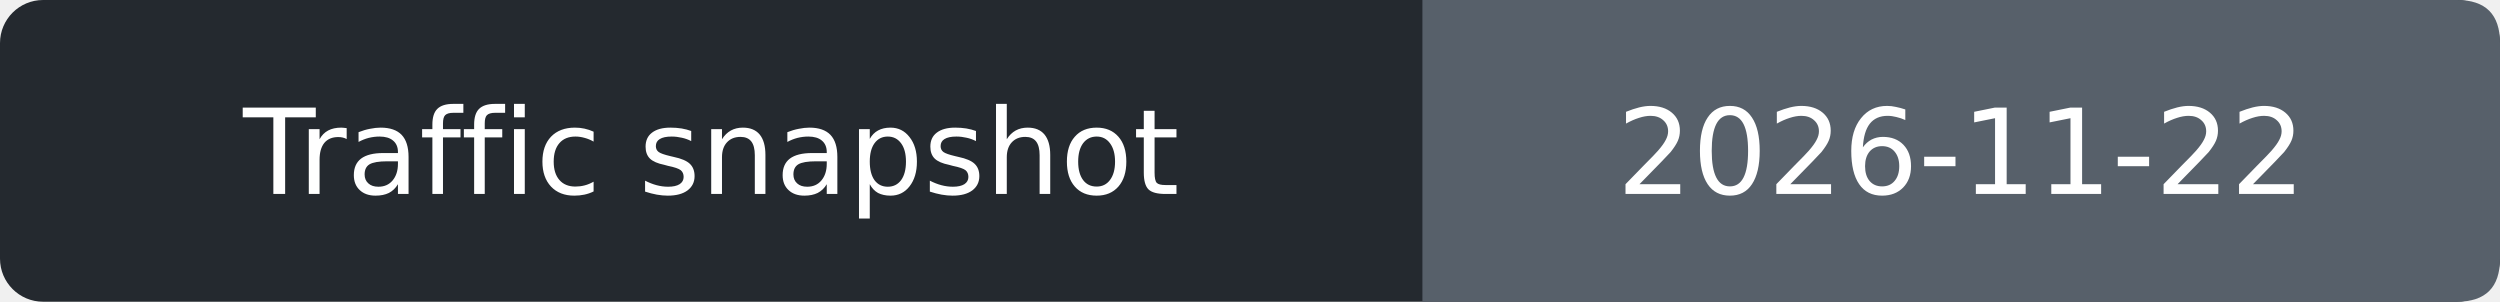
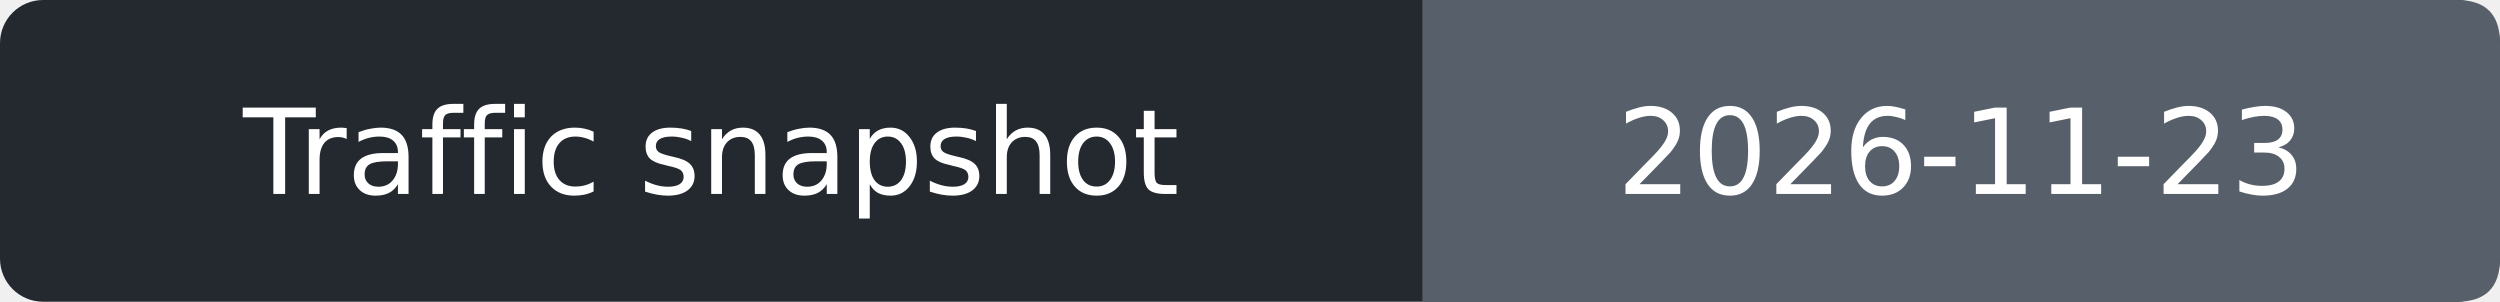
- <svg xmlns="http://www.w3.org/2000/svg" width="232" height="28" role="img" aria-label="Traffic snapshot: 2026-11-22">
+ <svg xmlns="http://www.w3.org/2000/svg" width="232" height="28" role="img" aria-label="Traffic snapshot: 2026-11-23">
  <rect width="232" height="28" rx="4" fill="#24292f" />
  <path d="M132 0h96q4 0 4 4v20q0 4-4 4h-96z" fill="#57606a" />
  <g fill="#fff" text-anchor="middle" font-family="Verdana,DejaVu Sans,sans-serif" font-size="11">
    <text x="66.0" y="18">Traffic snapshot</text>
-     <text x="182.0" y="18">2026-11-22</text>
+     <text x="182.0" y="18">2026-11-23</text>
  </g>
</svg>
